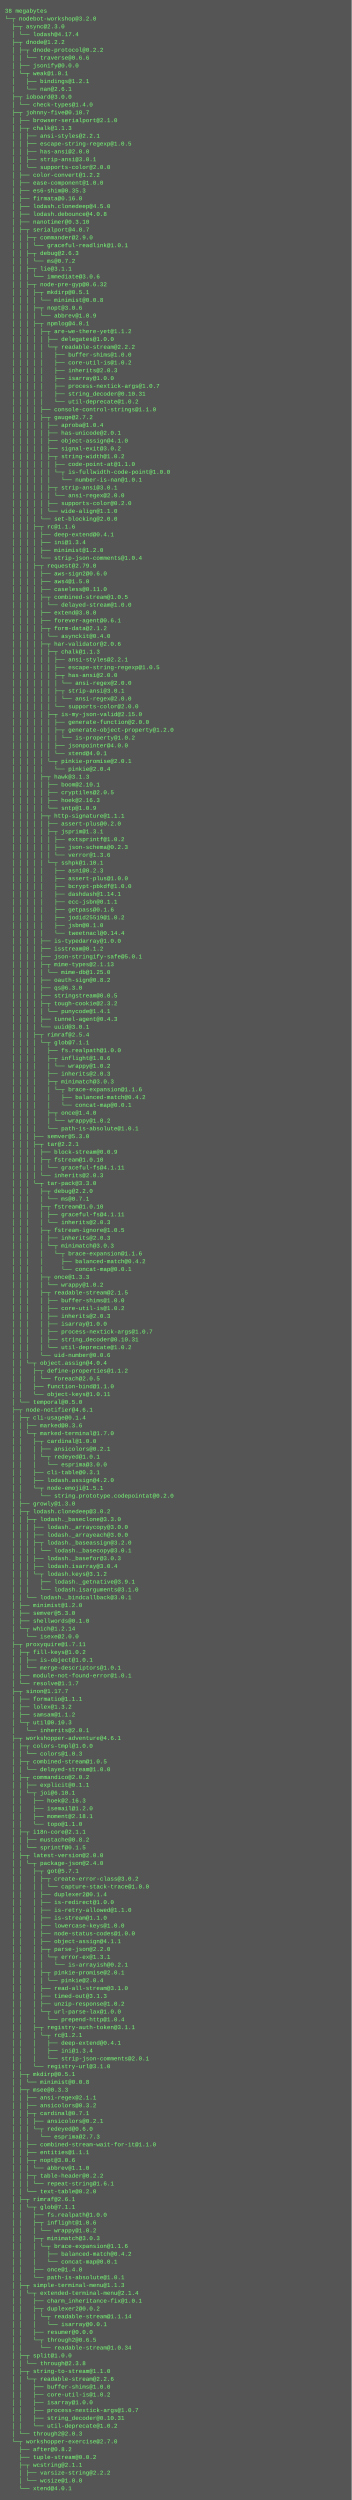
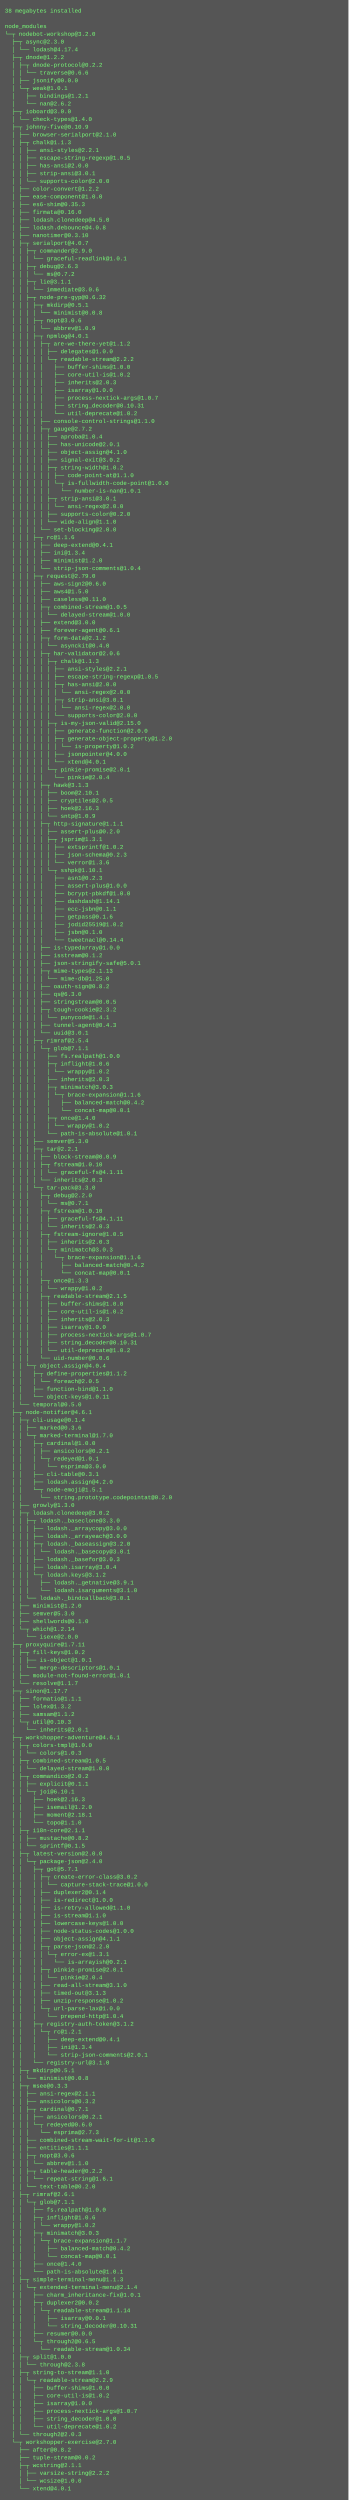
- <svg xmlns="http://www.w3.org/2000/svg" height="5118" width="720">
-   <rect height="5118" fill="#555" width="720" />
+ <svg xmlns="http://www.w3.org/2000/svg" height="5166" width="720">
+   <rect height="5166" fill="#555" width="720" />
  <text fill="#7f7" font-family="Courier New" font-size="12" xml:space="preserve">
-     <tspan x="10" y="26">38 megabytes</tspan>
-     <tspan x="10" y="42">└─┬ nodebot-workshop@3.2.0 </tspan>
-     <tspan x="10" y="58">  ├─┬ async@2.3.0 </tspan>
-     <tspan x="10" y="74">  │ └── lodash@4.17.4 </tspan>
-     <tspan x="10" y="90">  ├─┬ dnode@1.2.2 </tspan>
-     <tspan x="10" y="106">  │ ├─┬ dnode-protocol@0.2.2 </tspan>
-     <tspan x="10" y="122">  │ │ └── traverse@0.6.6 </tspan>
-     <tspan x="10" y="138">  │ ├── jsonify@0.0.0 </tspan>
-     <tspan x="10" y="154">  │ └─┬ weak@1.0.1 </tspan>
-     <tspan x="10" y="170">  │   ├── bindings@1.2.1 </tspan>
-     <tspan x="10" y="186">  │   └── nan@2.6.1 </tspan>
-     <tspan x="10" y="202">  ├─┬ ioboard@3.0.0 </tspan>
-     <tspan x="10" y="218">  │ └── check-types@1.4.0 </tspan>
-     <tspan x="10" y="234">  ├─┬ johnny-five@0.10.7 </tspan>
-     <tspan x="10" y="250">  │ ├── browser-serialport@2.1.0 </tspan>
-     <tspan x="10" y="266">  │ ├─┬ chalk@1.1.3 </tspan>
-     <tspan x="10" y="282">  │ │ ├── ansi-styles@2.2.1 </tspan>
-     <tspan x="10" y="298">  │ │ ├── escape-string-regexp@1.0.5 </tspan>
-     <tspan x="10" y="314">  │ │ ├── has-ansi@2.0.0 </tspan>
-     <tspan x="10" y="330">  │ │ ├── strip-ansi@3.0.1 </tspan>
-     <tspan x="10" y="346">  │ │ └── supports-color@2.0.0 </tspan>
-     <tspan x="10" y="362">  │ ├── color-convert@1.2.2 </tspan>
-     <tspan x="10" y="378">  │ ├── ease-component@1.0.0 </tspan>
-     <tspan x="10" y="394">  │ ├── es6-shim@0.35.3 </tspan>
-     <tspan x="10" y="410">  │ ├── firmata@0.16.0 </tspan>
-     <tspan x="10" y="426">  │ ├── lodash.clonedeep@4.5.0 </tspan>
-     <tspan x="10" y="442">  │ ├── lodash.debounce@4.0.8 </tspan>
-     <tspan x="10" y="458">  │ ├── nanotimer@0.3.10 </tspan>
-     <tspan x="10" y="474">  │ ├─┬ serialport@4.0.7 </tspan>
-     <tspan x="10" y="490">  │ │ ├─┬ commander@2.9.0 </tspan>
-     <tspan x="10" y="506">  │ │ │ └── graceful-readlink@1.0.1 </tspan>
-     <tspan x="10" y="522">  │ │ ├─┬ debug@2.6.3 </tspan>
-     <tspan x="10" y="538">  │ │ │ └── ms@0.7.2 </tspan>
-     <tspan x="10" y="554">  │ │ ├─┬ lie@3.1.1 </tspan>
-     <tspan x="10" y="570">  │ │ │ └── immediate@3.0.6 </tspan>
-     <tspan x="10" y="586">  │ │ ├─┬ node-pre-gyp@0.6.32 </tspan>
-     <tspan x="10" y="602">  │ │ │ ├─┬ mkdirp@0.5.1 </tspan>
-     <tspan x="10" y="618">  │ │ │ │ └── minimist@0.0.8 </tspan>
-     <tspan x="10" y="634">  │ │ │ ├─┬ nopt@3.0.6 </tspan>
-     <tspan x="10" y="650">  │ │ │ │ └── abbrev@1.0.9 </tspan>
-     <tspan x="10" y="666">  │ │ │ ├─┬ npmlog@4.0.1 </tspan>
-     <tspan x="10" y="682">  │ │ │ │ ├─┬ are-we-there-yet@1.1.2 </tspan>
-     <tspan x="10" y="698">  │ │ │ │ │ ├── delegates@1.0.0 </tspan>
-     <tspan x="10" y="714">  │ │ │ │ │ └─┬ readable-stream@2.2.2 </tspan>
-     <tspan x="10" y="730">  │ │ │ │ │   ├── buffer-shims@1.0.0 </tspan>
-     <tspan x="10" y="746">  │ │ │ │ │   ├── core-util-is@1.0.2 </tspan>
-     <tspan x="10" y="762">  │ │ │ │ │   ├── inherits@2.0.3 </tspan>
-     <tspan x="10" y="778">  │ │ │ │ │   ├── isarray@1.0.0 </tspan>
-     <tspan x="10" y="794">  │ │ │ │ │   ├── process-nextick-args@1.0.7 </tspan>
-     <tspan x="10" y="810">  │ │ │ │ │   ├── string_decoder@0.10.31 </tspan>
-     <tspan x="10" y="826">  │ │ │ │ │   └── util-deprecate@1.0.2 </tspan>
-     <tspan x="10" y="842">  │ │ │ │ ├── console-control-strings@1.1.0 </tspan>
-     <tspan x="10" y="858">  │ │ │ │ ├─┬ gauge@2.7.2 </tspan>
-     <tspan x="10" y="874">  │ │ │ │ │ ├── aproba@1.0.4 </tspan>
-     <tspan x="10" y="890">  │ │ │ │ │ ├── has-unicode@2.0.1 </tspan>
-     <tspan x="10" y="906">  │ │ │ │ │ ├── object-assign@4.1.0 </tspan>
-     <tspan x="10" y="922">  │ │ │ │ │ ├── signal-exit@3.0.2 </tspan>
-     <tspan x="10" y="938">  │ │ │ │ │ ├─┬ string-width@1.0.2 </tspan>
-     <tspan x="10" y="954">  │ │ │ │ │ │ ├── code-point-at@1.1.0 </tspan>
-     <tspan x="10" y="970">  │ │ │ │ │ │ └─┬ is-fullwidth-code-point@1.0.0 </tspan>
-     <tspan x="10" y="986">  │ │ │ │ │ │   └── number-is-nan@1.0.1 </tspan>
-     <tspan x="10" y="1002">  │ │ │ │ │ ├─┬ strip-ansi@3.0.1 </tspan>
-     <tspan x="10" y="1018">  │ │ │ │ │ │ └── ansi-regex@2.0.0 </tspan>
-     <tspan x="10" y="1034">  │ │ │ │ │ ├── supports-color@0.2.0 </tspan>
-     <tspan x="10" y="1050">  │ │ │ │ │ └── wide-align@1.1.0 </tspan>
-     <tspan x="10" y="1066">  │ │ │ │ └── set-blocking@2.0.0 </tspan>
-     <tspan x="10" y="1082">  │ │ │ ├─┬ rc@1.1.6 </tspan>
-     <tspan x="10" y="1098">  │ │ │ │ ├── deep-extend@0.4.1 </tspan>
-     <tspan x="10" y="1114">  │ │ │ │ ├── ini@1.3.4 </tspan>
-     <tspan x="10" y="1130">  │ │ │ │ ├── minimist@1.2.0 </tspan>
-     <tspan x="10" y="1146">  │ │ │ │ └── strip-json-comments@1.0.4 </tspan>
-     <tspan x="10" y="1162">  │ │ │ ├─┬ request@2.79.0 </tspan>
-     <tspan x="10" y="1178">  │ │ │ │ ├── aws-sign2@0.6.0 </tspan>
-     <tspan x="10" y="1194">  │ │ │ │ ├── aws4@1.5.0 </tspan>
-     <tspan x="10" y="1210">  │ │ │ │ ├── caseless@0.11.0 </tspan>
-     <tspan x="10" y="1226">  │ │ │ │ ├─┬ combined-stream@1.0.5 </tspan>
-     <tspan x="10" y="1242">  │ │ │ │ │ └── delayed-stream@1.0.0 </tspan>
-     <tspan x="10" y="1258">  │ │ │ │ ├── extend@3.0.0 </tspan>
-     <tspan x="10" y="1274">  │ │ │ │ ├── forever-agent@0.6.1 </tspan>
-     <tspan x="10" y="1290">  │ │ │ │ ├─┬ form-data@2.1.2 </tspan>
-     <tspan x="10" y="1306">  │ │ │ │ │ └── asynckit@0.4.0 </tspan>
-     <tspan x="10" y="1322">  │ │ │ │ ├─┬ har-validator@2.0.6 </tspan>
-     <tspan x="10" y="1338">  │ │ │ │ │ ├─┬ chalk@1.1.3 </tspan>
-     <tspan x="10" y="1354">  │ │ │ │ │ │ ├── ansi-styles@2.2.1 </tspan>
-     <tspan x="10" y="1370">  │ │ │ │ │ │ ├── escape-string-regexp@1.0.5 </tspan>
-     <tspan x="10" y="1386">  │ │ │ │ │ │ ├─┬ has-ansi@2.0.0 </tspan>
-     <tspan x="10" y="1402">  │ │ │ │ │ │ │ └── ansi-regex@2.0.0 </tspan>
-     <tspan x="10" y="1418">  │ │ │ │ │ │ ├─┬ strip-ansi@3.0.1 </tspan>
+     <tspan x="10" y="26">38 megabytes installed</tspan>
+     <tspan x="10" y="42" />
+     <tspan x="10" y="58">node_modules</tspan>
+     <tspan x="10" y="74">└─┬ nodebot-workshop@3.2.0 </tspan>
+     <tspan x="10" y="90">  ├─┬ async@2.3.0 </tspan>
+     <tspan x="10" y="106">  │ └── lodash@4.17.4 </tspan>
+     <tspan x="10" y="122">  ├─┬ dnode@1.2.2 </tspan>
+     <tspan x="10" y="138">  │ ├─┬ dnode-protocol@0.2.2 </tspan>
+     <tspan x="10" y="154">  │ │ └── traverse@0.6.6 </tspan>
+     <tspan x="10" y="170">  │ ├── jsonify@0.0.0 </tspan>
+     <tspan x="10" y="186">  │ └─┬ weak@1.0.1 </tspan>
+     <tspan x="10" y="202">  │   ├── bindings@1.2.1 </tspan>
+     <tspan x="10" y="218">  │   └── nan@2.6.2 </tspan>
+     <tspan x="10" y="234">  ├─┬ ioboard@3.0.0 </tspan>
+     <tspan x="10" y="250">  │ └── check-types@1.4.0 </tspan>
+     <tspan x="10" y="266">  ├─┬ johnny-five@0.10.9 </tspan>
+     <tspan x="10" y="282">  │ ├── browser-serialport@2.1.0 </tspan>
+     <tspan x="10" y="298">  │ ├─┬ chalk@1.1.3 </tspan>
+     <tspan x="10" y="314">  │ │ ├── ansi-styles@2.2.1 </tspan>
+     <tspan x="10" y="330">  │ │ ├── escape-string-regexp@1.0.5 </tspan>
+     <tspan x="10" y="346">  │ │ ├── has-ansi@2.0.0 </tspan>
+     <tspan x="10" y="362">  │ │ ├── strip-ansi@3.0.1 </tspan>
+     <tspan x="10" y="378">  │ │ └── supports-color@2.0.0 </tspan>
+     <tspan x="10" y="394">  │ ├── color-convert@1.2.2 </tspan>
+     <tspan x="10" y="410">  │ ├── ease-component@1.0.0 </tspan>
+     <tspan x="10" y="426">  │ ├── es6-shim@0.35.3 </tspan>
+     <tspan x="10" y="442">  │ ├── firmata@0.16.0 </tspan>
+     <tspan x="10" y="458">  │ ├── lodash.clonedeep@4.5.0 </tspan>
+     <tspan x="10" y="474">  │ ├── lodash.debounce@4.0.8 </tspan>
+     <tspan x="10" y="490">  │ ├── nanotimer@0.3.10 </tspan>
+     <tspan x="10" y="506">  │ ├─┬ serialport@4.0.7 </tspan>
+     <tspan x="10" y="522">  │ │ ├─┬ commander@2.9.0 </tspan>
+     <tspan x="10" y="538">  │ │ │ └── graceful-readlink@1.0.1 </tspan>
+     <tspan x="10" y="554">  │ │ ├─┬ debug@2.6.3 </tspan>
+     <tspan x="10" y="570">  │ │ │ └── ms@0.7.2 </tspan>
+     <tspan x="10" y="586">  │ │ ├─┬ lie@3.1.1 </tspan>
+     <tspan x="10" y="602">  │ │ │ └── immediate@3.0.6 </tspan>
+     <tspan x="10" y="618">  │ │ ├─┬ node-pre-gyp@0.6.32 </tspan>
+     <tspan x="10" y="634">  │ │ │ ├─┬ mkdirp@0.5.1 </tspan>
+     <tspan x="10" y="650">  │ │ │ │ └── minimist@0.0.8 </tspan>
+     <tspan x="10" y="666">  │ │ │ ├─┬ nopt@3.0.6 </tspan>
+     <tspan x="10" y="682">  │ │ │ │ └── abbrev@1.0.9 </tspan>
+     <tspan x="10" y="698">  │ │ │ ├─┬ npmlog@4.0.1 </tspan>
+     <tspan x="10" y="714">  │ │ │ │ ├─┬ are-we-there-yet@1.1.2 </tspan>
+     <tspan x="10" y="730">  │ │ │ │ │ ├── delegates@1.0.0 </tspan>
+     <tspan x="10" y="746">  │ │ │ │ │ └─┬ readable-stream@2.2.2 </tspan>
+     <tspan x="10" y="762">  │ │ │ │ │   ├── buffer-shims@1.0.0 </tspan>
+     <tspan x="10" y="778">  │ │ │ │ │   ├── core-util-is@1.0.2 </tspan>
+     <tspan x="10" y="794">  │ │ │ │ │   ├── inherits@2.0.3 </tspan>
+     <tspan x="10" y="810">  │ │ │ │ │   ├── isarray@1.0.0 </tspan>
+     <tspan x="10" y="826">  │ │ │ │ │   ├── process-nextick-args@1.0.7 </tspan>
+     <tspan x="10" y="842">  │ │ │ │ │   ├── string_decoder@0.10.31 </tspan>
+     <tspan x="10" y="858">  │ │ │ │ │   └── util-deprecate@1.0.2 </tspan>
+     <tspan x="10" y="874">  │ │ │ │ ├── console-control-strings@1.1.0 </tspan>
+     <tspan x="10" y="890">  │ │ │ │ ├─┬ gauge@2.7.2 </tspan>
+     <tspan x="10" y="906">  │ │ │ │ │ ├── aproba@1.0.4 </tspan>
+     <tspan x="10" y="922">  │ │ │ │ │ ├── has-unicode@2.0.1 </tspan>
+     <tspan x="10" y="938">  │ │ │ │ │ ├── object-assign@4.1.0 </tspan>
+     <tspan x="10" y="954">  │ │ │ │ │ ├── signal-exit@3.0.2 </tspan>
+     <tspan x="10" y="970">  │ │ │ │ │ ├─┬ string-width@1.0.2 </tspan>
+     <tspan x="10" y="986">  │ │ │ │ │ │ ├── code-point-at@1.1.0 </tspan>
+     <tspan x="10" y="1002">  │ │ │ │ │ │ └─┬ is-fullwidth-code-point@1.0.0 </tspan>
+     <tspan x="10" y="1018">  │ │ │ │ │ │   └── number-is-nan@1.0.1 </tspan>
+     <tspan x="10" y="1034">  │ │ │ │ │ ├─┬ strip-ansi@3.0.1 </tspan>
+     <tspan x="10" y="1050">  │ │ │ │ │ │ └── ansi-regex@2.0.0 </tspan>
+     <tspan x="10" y="1066">  │ │ │ │ │ ├── supports-color@0.2.0 </tspan>
+     <tspan x="10" y="1082">  │ │ │ │ │ └── wide-align@1.1.0 </tspan>
+     <tspan x="10" y="1098">  │ │ │ │ └── set-blocking@2.0.0 </tspan>
+     <tspan x="10" y="1114">  │ │ │ ├─┬ rc@1.1.6 </tspan>
+     <tspan x="10" y="1130">  │ │ │ │ ├── deep-extend@0.4.1 </tspan>
+     <tspan x="10" y="1146">  │ │ │ │ ├── ini@1.3.4 </tspan>
+     <tspan x="10" y="1162">  │ │ │ │ ├── minimist@1.2.0 </tspan>
+     <tspan x="10" y="1178">  │ │ │ │ └── strip-json-comments@1.0.4 </tspan>
+     <tspan x="10" y="1194">  │ │ │ ├─┬ request@2.79.0 </tspan>
+     <tspan x="10" y="1210">  │ │ │ │ ├── aws-sign2@0.6.0 </tspan>
+     <tspan x="10" y="1226">  │ │ │ │ ├── aws4@1.5.0 </tspan>
+     <tspan x="10" y="1242">  │ │ │ │ ├── caseless@0.11.0 </tspan>
+     <tspan x="10" y="1258">  │ │ │ │ ├─┬ combined-stream@1.0.5 </tspan>
+     <tspan x="10" y="1274">  │ │ │ │ │ └── delayed-stream@1.0.0 </tspan>
+     <tspan x="10" y="1290">  │ │ │ │ ├── extend@3.0.0 </tspan>
+     <tspan x="10" y="1306">  │ │ │ │ ├── forever-agent@0.6.1 </tspan>
+     <tspan x="10" y="1322">  │ │ │ │ ├─┬ form-data@2.1.2 </tspan>
+     <tspan x="10" y="1338">  │ │ │ │ │ └── asynckit@0.4.0 </tspan>
+     <tspan x="10" y="1354">  │ │ │ │ ├─┬ har-validator@2.0.6 </tspan>
+     <tspan x="10" y="1370">  │ │ │ │ │ ├─┬ chalk@1.1.3 </tspan>
+     <tspan x="10" y="1386">  │ │ │ │ │ │ ├── ansi-styles@2.2.1 </tspan>
+     <tspan x="10" y="1402">  │ │ │ │ │ │ ├── escape-string-regexp@1.0.5 </tspan>
+     <tspan x="10" y="1418">  │ │ │ │ │ │ ├─┬ has-ansi@2.0.0 </tspan>
    <tspan x="10" y="1434">  │ │ │ │ │ │ │ └── ansi-regex@2.0.0 </tspan>
-     <tspan x="10" y="1450">  │ │ │ │ │ │ └── supports-color@2.0.0 </tspan>
-     <tspan x="10" y="1466">  │ │ │ │ │ ├─┬ is-my-json-valid@2.15.0 </tspan>
-     <tspan x="10" y="1482">  │ │ │ │ │ │ ├── generate-function@2.0.0 </tspan>
-     <tspan x="10" y="1498">  │ │ │ │ │ │ ├─┬ generate-object-property@1.2.0 </tspan>
-     <tspan x="10" y="1514">  │ │ │ │ │ │ │ └── is-property@1.0.2 </tspan>
-     <tspan x="10" y="1530">  │ │ │ │ │ │ ├── jsonpointer@4.0.0 </tspan>
-     <tspan x="10" y="1546">  │ │ │ │ │ │ └── xtend@4.0.1 </tspan>
-     <tspan x="10" y="1562">  │ │ │ │ │ └─┬ pinkie-promise@2.0.1 </tspan>
-     <tspan x="10" y="1578">  │ │ │ │ │   └── pinkie@2.0.4 </tspan>
-     <tspan x="10" y="1594">  │ │ │ │ ├─┬ hawk@3.1.3 </tspan>
-     <tspan x="10" y="1610">  │ │ │ │ │ ├── boom@2.10.1 </tspan>
-     <tspan x="10" y="1626">  │ │ │ │ │ ├── cryptiles@2.0.5 </tspan>
-     <tspan x="10" y="1642">  │ │ │ │ │ ├── hoek@2.16.3 </tspan>
-     <tspan x="10" y="1658">  │ │ │ │ │ └── sntp@1.0.9 </tspan>
-     <tspan x="10" y="1674">  │ │ │ │ ├─┬ http-signature@1.1.1 </tspan>
-     <tspan x="10" y="1690">  │ │ │ │ │ ├── assert-plus@0.2.0 </tspan>
-     <tspan x="10" y="1706">  │ │ │ │ │ ├─┬ jsprim@1.3.1 </tspan>
-     <tspan x="10" y="1722">  │ │ │ │ │ │ ├── extsprintf@1.0.2 </tspan>
-     <tspan x="10" y="1738">  │ │ │ │ │ │ ├── json-schema@0.2.3 </tspan>
-     <tspan x="10" y="1754">  │ │ │ │ │ │ └── verror@1.3.6 </tspan>
-     <tspan x="10" y="1770">  │ │ │ │ │ └─┬ sshpk@1.10.1 </tspan>
-     <tspan x="10" y="1786">  │ │ │ │ │   ├── asn1@0.2.3 </tspan>
-     <tspan x="10" y="1802">  │ │ │ │ │   ├── assert-plus@1.0.0 </tspan>
-     <tspan x="10" y="1818">  │ │ │ │ │   ├── bcrypt-pbkdf@1.0.0 </tspan>
-     <tspan x="10" y="1834">  │ │ │ │ │   ├── dashdash@1.14.1 </tspan>
-     <tspan x="10" y="1850">  │ │ │ │ │   ├── ecc-jsbn@0.1.1 </tspan>
-     <tspan x="10" y="1866">  │ │ │ │ │   ├── getpass@0.1.6 </tspan>
-     <tspan x="10" y="1882">  │ │ │ │ │   ├── jodid25519@1.0.2 </tspan>
-     <tspan x="10" y="1898">  │ │ │ │ │   ├── jsbn@0.1.0 </tspan>
-     <tspan x="10" y="1914">  │ │ │ │ │   └── tweetnacl@0.14.4 </tspan>
-     <tspan x="10" y="1930">  │ │ │ │ ├── is-typedarray@1.0.0 </tspan>
-     <tspan x="10" y="1946">  │ │ │ │ ├── isstream@0.1.2 </tspan>
-     <tspan x="10" y="1962">  │ │ │ │ ├── json-stringify-safe@5.0.1 </tspan>
-     <tspan x="10" y="1978">  │ │ │ │ ├─┬ mime-types@2.1.13 </tspan>
-     <tspan x="10" y="1994">  │ │ │ │ │ └── mime-db@1.25.0 </tspan>
-     <tspan x="10" y="2010">  │ │ │ │ ├── oauth-sign@0.8.2 </tspan>
-     <tspan x="10" y="2026">  │ │ │ │ ├── qs@6.3.0 </tspan>
-     <tspan x="10" y="2042">  │ │ │ │ ├── stringstream@0.0.5 </tspan>
-     <tspan x="10" y="2058">  │ │ │ │ ├─┬ tough-cookie@2.3.2 </tspan>
-     <tspan x="10" y="2074">  │ │ │ │ │ └── punycode@1.4.1 </tspan>
-     <tspan x="10" y="2090">  │ │ │ │ ├── tunnel-agent@0.4.3 </tspan>
-     <tspan x="10" y="2106">  │ │ │ │ └── uuid@3.0.1 </tspan>
-     <tspan x="10" y="2122">  │ │ │ ├─┬ rimraf@2.5.4 </tspan>
-     <tspan x="10" y="2138">  │ │ │ │ └─┬ glob@7.1.1 </tspan>
-     <tspan x="10" y="2154">  │ │ │ │   ├── fs.realpath@1.0.0 </tspan>
-     <tspan x="10" y="2170">  │ │ │ │   ├─┬ inflight@1.0.6 </tspan>
-     <tspan x="10" y="2186">  │ │ │ │   │ └── wrappy@1.0.2 </tspan>
-     <tspan x="10" y="2202">  │ │ │ │   ├── inherits@2.0.3 </tspan>
-     <tspan x="10" y="2218">  │ │ │ │   ├─┬ minimatch@3.0.3 </tspan>
-     <tspan x="10" y="2234">  │ │ │ │   │ └─┬ brace-expansion@1.1.6 </tspan>
-     <tspan x="10" y="2250">  │ │ │ │   │   ├── balanced-match@0.4.2 </tspan>
-     <tspan x="10" y="2266">  │ │ │ │   │   └── concat-map@0.0.1 </tspan>
-     <tspan x="10" y="2282">  │ │ │ │   ├─┬ once@1.4.0 </tspan>
-     <tspan x="10" y="2298">  │ │ │ │   │ └── wrappy@1.0.2 </tspan>
-     <tspan x="10" y="2314">  │ │ │ │   └── path-is-absolute@1.0.1 </tspan>
-     <tspan x="10" y="2330">  │ │ │ ├── semver@5.3.0 </tspan>
-     <tspan x="10" y="2346">  │ │ │ ├─┬ tar@2.2.1 </tspan>
-     <tspan x="10" y="2362">  │ │ │ │ ├── block-stream@0.0.9 </tspan>
-     <tspan x="10" y="2378">  │ │ │ │ ├─┬ fstream@1.0.10 </tspan>
-     <tspan x="10" y="2394">  │ │ │ │ │ └── graceful-fs@4.1.11 </tspan>
-     <tspan x="10" y="2410">  │ │ │ │ └── inherits@2.0.3 </tspan>
-     <tspan x="10" y="2426">  │ │ │ └─┬ tar-pack@3.3.0 </tspan>
-     <tspan x="10" y="2442">  │ │ │   ├─┬ debug@2.2.0 </tspan>
-     <tspan x="10" y="2458">  │ │ │   │ └── ms@0.7.1 </tspan>
-     <tspan x="10" y="2474">  │ │ │   ├─┬ fstream@1.0.10 </tspan>
-     <tspan x="10" y="2490">  │ │ │   │ ├── graceful-fs@4.1.11 </tspan>
-     <tspan x="10" y="2506">  │ │ │   │ └── inherits@2.0.3 </tspan>
-     <tspan x="10" y="2522">  │ │ │   ├─┬ fstream-ignore@1.0.5 </tspan>
-     <tspan x="10" y="2538">  │ │ │   │ ├── inherits@2.0.3 </tspan>
-     <tspan x="10" y="2554">  │ │ │   │ └─┬ minimatch@3.0.3 </tspan>
-     <tspan x="10" y="2570">  │ │ │   │   └─┬ brace-expansion@1.1.6 </tspan>
-     <tspan x="10" y="2586">  │ │ │   │     ├── balanced-match@0.4.2 </tspan>
-     <tspan x="10" y="2602">  │ │ │   │     └── concat-map@0.0.1 </tspan>
-     <tspan x="10" y="2618">  │ │ │   ├─┬ once@1.3.3 </tspan>
-     <tspan x="10" y="2634">  │ │ │   │ └── wrappy@1.0.2 </tspan>
-     <tspan x="10" y="2650">  │ │ │   ├─┬ readable-stream@2.1.5 </tspan>
-     <tspan x="10" y="2666">  │ │ │   │ ├── buffer-shims@1.0.0 </tspan>
-     <tspan x="10" y="2682">  │ │ │   │ ├── core-util-is@1.0.2 </tspan>
-     <tspan x="10" y="2698">  │ │ │   │ ├── inherits@2.0.3 </tspan>
-     <tspan x="10" y="2714">  │ │ │   │ ├── isarray@1.0.0 </tspan>
-     <tspan x="10" y="2730">  │ │ │   │ ├── process-nextick-args@1.0.7 </tspan>
-     <tspan x="10" y="2746">  │ │ │   │ ├── string_decoder@0.10.31 </tspan>
-     <tspan x="10" y="2762">  │ │ │   │ └── util-deprecate@1.0.2 </tspan>
-     <tspan x="10" y="2778">  │ │ │   └── uid-number@0.0.6 </tspan>
-     <tspan x="10" y="2794">  │ │ └─┬ object.assign@4.0.4 </tspan>
-     <tspan x="10" y="2810">  │ │   ├─┬ define-properties@1.1.2 </tspan>
-     <tspan x="10" y="2826">  │ │   │ └── foreach@2.0.5 </tspan>
-     <tspan x="10" y="2842">  │ │   ├── function-bind@1.1.0 </tspan>
-     <tspan x="10" y="2858">  │ │   └── object-keys@1.0.11 </tspan>
-     <tspan x="10" y="2874">  │ └── temporal@0.5.0 </tspan>
-     <tspan x="10" y="2890">  ├─┬ node-notifier@4.6.1 </tspan>
-     <tspan x="10" y="2906">  │ ├─┬ cli-usage@0.1.4 </tspan>
-     <tspan x="10" y="2922">  │ │ ├── marked@0.3.6 </tspan>
-     <tspan x="10" y="2938">  │ │ └─┬ marked-terminal@1.7.0 </tspan>
-     <tspan x="10" y="2954">  │ │   ├─┬ cardinal@1.0.0 </tspan>
-     <tspan x="10" y="2970">  │ │   │ ├── ansicolors@0.2.1 </tspan>
-     <tspan x="10" y="2986">  │ │   │ └─┬ redeyed@1.0.1 </tspan>
-     <tspan x="10" y="3002">  │ │   │   └── esprima@3.0.0 </tspan>
-     <tspan x="10" y="3018">  │ │   ├── cli-table@0.3.1 </tspan>
-     <tspan x="10" y="3034">  │ │   ├── lodash.assign@4.2.0 </tspan>
-     <tspan x="10" y="3050">  │ │   └─┬ node-emoji@1.5.1 </tspan>
-     <tspan x="10" y="3066">  │ │     └── string.prototype.codepointat@0.2.0 </tspan>
-     <tspan x="10" y="3082">  │ ├── growly@1.3.0 </tspan>
-     <tspan x="10" y="3098">  │ ├─┬ lodash.clonedeep@3.0.2 </tspan>
-     <tspan x="10" y="3114">  │ │ ├─┬ lodash._baseclone@3.3.0 </tspan>
-     <tspan x="10" y="3130">  │ │ │ ├── lodash._arraycopy@3.0.0 </tspan>
-     <tspan x="10" y="3146">  │ │ │ ├── lodash._arrayeach@3.0.0 </tspan>
-     <tspan x="10" y="3162">  │ │ │ ├─┬ lodash._baseassign@3.2.0 </tspan>
-     <tspan x="10" y="3178">  │ │ │ │ └── lodash._basecopy@3.0.1 </tspan>
-     <tspan x="10" y="3194">  │ │ │ ├── lodash._basefor@3.0.3 </tspan>
-     <tspan x="10" y="3210">  │ │ │ ├── lodash.isarray@3.0.4 </tspan>
-     <tspan x="10" y="3226">  │ │ │ └─┬ lodash.keys@3.1.2 </tspan>
-     <tspan x="10" y="3242">  │ │ │   ├── lodash._getnative@3.9.1 </tspan>
-     <tspan x="10" y="3258">  │ │ │   └── lodash.isarguments@3.1.0 </tspan>
-     <tspan x="10" y="3274">  │ │ └── lodash._bindcallback@3.0.1 </tspan>
-     <tspan x="10" y="3290">  │ ├── minimist@1.2.0 </tspan>
-     <tspan x="10" y="3306">  │ ├── semver@5.3.0 </tspan>
-     <tspan x="10" y="3322">  │ ├── shellwords@0.1.0 </tspan>
-     <tspan x="10" y="3338">  │ └─┬ which@1.2.14 </tspan>
-     <tspan x="10" y="3354">  │   └── isexe@2.0.0 </tspan>
-     <tspan x="10" y="3370">  ├─┬ proxyquire@1.7.11 </tspan>
-     <tspan x="10" y="3386">  │ ├─┬ fill-keys@1.0.2 </tspan>
-     <tspan x="10" y="3402">  │ │ ├── is-object@1.0.1 </tspan>
-     <tspan x="10" y="3418">  │ │ └── merge-descriptors@1.0.1 </tspan>
-     <tspan x="10" y="3434">  │ ├── module-not-found-error@1.0.1 </tspan>
-     <tspan x="10" y="3450">  │ └── resolve@1.1.7 </tspan>
-     <tspan x="10" y="3466">  ├─┬ sinon@1.17.7 </tspan>
-     <tspan x="10" y="3482">  │ ├── formatio@1.1.1 </tspan>
-     <tspan x="10" y="3498">  │ ├── lolex@1.3.2 </tspan>
-     <tspan x="10" y="3514">  │ ├── samsam@1.1.2 </tspan>
-     <tspan x="10" y="3530">  │ └─┬ util@0.10.3 </tspan>
-     <tspan x="10" y="3546">  │   └── inherits@2.0.1 </tspan>
-     <tspan x="10" y="3562">  ├─┬ workshopper-adventure@4.6.1 </tspan>
-     <tspan x="10" y="3578">  │ ├─┬ colors-tmpl@1.0.0 </tspan>
-     <tspan x="10" y="3594">  │ │ └── colors@1.0.3 </tspan>
-     <tspan x="10" y="3610">  │ ├─┬ combined-stream@1.0.5 </tspan>
-     <tspan x="10" y="3626">  │ │ └── delayed-stream@1.0.0 </tspan>
-     <tspan x="10" y="3642">  │ ├─┬ commandico@2.0.2 </tspan>
-     <tspan x="10" y="3658">  │ │ ├── explicit@0.1.1 </tspan>
-     <tspan x="10" y="3674">  │ │ └─┬ joi@6.10.1 </tspan>
-     <tspan x="10" y="3690">  │ │   ├── hoek@2.16.3 </tspan>
-     <tspan x="10" y="3706">  │ │   ├── isemail@1.2.0 </tspan>
-     <tspan x="10" y="3722">  │ │   ├── moment@2.18.1 </tspan>
-     <tspan x="10" y="3738">  │ │   └── topo@1.1.0 </tspan>
-     <tspan x="10" y="3754">  │ ├─┬ i18n-core@2.1.1 </tspan>
-     <tspan x="10" y="3770">  │ │ ├── mustache@0.8.2 </tspan>
-     <tspan x="10" y="3786">  │ │ └── sprintf@0.1.5 </tspan>
-     <tspan x="10" y="3802">  │ ├─┬ latest-version@2.0.0 </tspan>
-     <tspan x="10" y="3818">  │ │ └─┬ package-json@2.4.0 </tspan>
-     <tspan x="10" y="3834">  │ │   ├─┬ got@5.7.1 </tspan>
-     <tspan x="10" y="3850">  │ │   │ ├─┬ create-error-class@3.0.2 </tspan>
-     <tspan x="10" y="3866">  │ │   │ │ └── capture-stack-trace@1.0.0 </tspan>
-     <tspan x="10" y="3882">  │ │   │ ├── duplexer2@0.1.4 </tspan>
-     <tspan x="10" y="3898">  │ │   │ ├── is-redirect@1.0.0 </tspan>
-     <tspan x="10" y="3914">  │ │   │ ├── is-retry-allowed@1.1.0 </tspan>
-     <tspan x="10" y="3930">  │ │   │ ├── is-stream@1.1.0 </tspan>
-     <tspan x="10" y="3946">  │ │   │ ├── lowercase-keys@1.0.0 </tspan>
-     <tspan x="10" y="3962">  │ │   │ ├── node-status-codes@1.0.0 </tspan>
-     <tspan x="10" y="3978">  │ │   │ ├── object-assign@4.1.1 </tspan>
-     <tspan x="10" y="3994">  │ │   │ ├─┬ parse-json@2.2.0 </tspan>
-     <tspan x="10" y="4010">  │ │   │ │ └─┬ error-ex@1.3.1 </tspan>
-     <tspan x="10" y="4026">  │ │   │ │   └── is-arrayish@0.2.1 </tspan>
-     <tspan x="10" y="4042">  │ │   │ ├─┬ pinkie-promise@2.0.1 </tspan>
-     <tspan x="10" y="4058">  │ │   │ │ └── pinkie@2.0.4 </tspan>
-     <tspan x="10" y="4074">  │ │   │ ├── read-all-stream@3.1.0 </tspan>
-     <tspan x="10" y="4090">  │ │   │ ├── timed-out@3.1.3 </tspan>
-     <tspan x="10" y="4106">  │ │   │ ├── unzip-response@1.0.2 </tspan>
-     <tspan x="10" y="4122">  │ │   │ └─┬ url-parse-lax@1.0.0 </tspan>
-     <tspan x="10" y="4138">  │ │   │   └── prepend-http@1.0.4 </tspan>
-     <tspan x="10" y="4154">  │ │   ├─┬ registry-auth-token@3.1.1 </tspan>
-     <tspan x="10" y="4170">  │ │   │ └─┬ rc@1.2.1 </tspan>
-     <tspan x="10" y="4186">  │ │   │   ├── deep-extend@0.4.1 </tspan>
-     <tspan x="10" y="4202">  │ │   │   ├── ini@1.3.4 </tspan>
-     <tspan x="10" y="4218">  │ │   │   └── strip-json-comments@2.0.1 </tspan>
-     <tspan x="10" y="4234">  │ │   └── registry-url@3.1.0 </tspan>
-     <tspan x="10" y="4250">  │ ├─┬ mkdirp@0.5.1 </tspan>
-     <tspan x="10" y="4266">  │ │ └── minimist@0.0.8 </tspan>
-     <tspan x="10" y="4282">  │ ├─┬ msee@0.3.3 </tspan>
-     <tspan x="10" y="4298">  │ │ ├── ansi-regex@2.1.1 </tspan>
-     <tspan x="10" y="4314">  │ │ ├── ansicolors@0.3.2 </tspan>
-     <tspan x="10" y="4330">  │ │ ├─┬ cardinal@0.7.1 </tspan>
-     <tspan x="10" y="4346">  │ │ │ ├── ansicolors@0.2.1 </tspan>
-     <tspan x="10" y="4362">  │ │ │ └─┬ redeyed@0.6.0 </tspan>
-     <tspan x="10" y="4378">  │ │ │   └── esprima@2.7.3 </tspan>
-     <tspan x="10" y="4394">  │ │ ├── combined-stream-wait-for-it@1.1.0 </tspan>
-     <tspan x="10" y="4410">  │ │ ├── entities@1.1.1 </tspan>
-     <tspan x="10" y="4426">  │ │ ├─┬ nopt@3.0.6 </tspan>
-     <tspan x="10" y="4442">  │ │ │ └── abbrev@1.1.0 </tspan>
-     <tspan x="10" y="4458">  │ │ ├─┬ table-header@0.2.2 </tspan>
-     <tspan x="10" y="4474">  │ │ │ └── repeat-string@1.6.1 </tspan>
-     <tspan x="10" y="4490">  │ │ └── text-table@0.2.0 </tspan>
-     <tspan x="10" y="4506">  │ ├─┬ rimraf@2.6.1 </tspan>
-     <tspan x="10" y="4522">  │ │ └─┬ glob@7.1.1 </tspan>
-     <tspan x="10" y="4538">  │ │   ├── fs.realpath@1.0.0 </tspan>
-     <tspan x="10" y="4554">  │ │   ├─┬ inflight@1.0.6 </tspan>
-     <tspan x="10" y="4570">  │ │   │ └── wrappy@1.0.2 </tspan>
-     <tspan x="10" y="4586">  │ │   ├─┬ minimatch@3.0.3 </tspan>
-     <tspan x="10" y="4602">  │ │   │ └─┬ brace-expansion@1.1.6 </tspan>
-     <tspan x="10" y="4618">  │ │   │   ├── balanced-match@0.4.2 </tspan>
-     <tspan x="10" y="4634">  │ │   │   └── concat-map@0.0.1 </tspan>
-     <tspan x="10" y="4650">  │ │   ├── once@1.4.0 </tspan>
-     <tspan x="10" y="4666">  │ │   └── path-is-absolute@1.0.1 </tspan>
-     <tspan x="10" y="4682">  │ ├─┬ simple-terminal-menu@1.1.3 </tspan>
-     <tspan x="10" y="4698">  │ │ └─┬ extended-terminal-menu@2.1.4 </tspan>
-     <tspan x="10" y="4714">  │ │   ├── charm_inheritance-fix@1.0.1 </tspan>
-     <tspan x="10" y="4730">  │ │   ├─┬ duplexer2@0.0.2 </tspan>
-     <tspan x="10" y="4746">  │ │   │ └─┬ readable-stream@1.1.14 </tspan>
-     <tspan x="10" y="4762">  │ │   │   └── isarray@0.0.1 </tspan>
-     <tspan x="10" y="4778">  │ │   ├── resumer@0.0.0 </tspan>
-     <tspan x="10" y="4794">  │ │   └─┬ through2@0.6.5 </tspan>
-     <tspan x="10" y="4810">  │ │     └── readable-stream@1.0.34 </tspan>
-     <tspan x="10" y="4826">  │ ├─┬ split@1.0.0 </tspan>
-     <tspan x="10" y="4842">  │ │ └── through@2.3.8 </tspan>
-     <tspan x="10" y="4858">  │ ├─┬ string-to-stream@1.1.0 </tspan>
-     <tspan x="10" y="4874">  │ │ └─┬ readable-stream@2.2.6 </tspan>
-     <tspan x="10" y="4890">  │ │   ├── buffer-shims@1.0.0 </tspan>
-     <tspan x="10" y="4906">  │ │   ├── core-util-is@1.0.2 </tspan>
-     <tspan x="10" y="4922">  │ │   ├── isarray@1.0.0 </tspan>
-     <tspan x="10" y="4938">  │ │   ├── process-nextick-args@1.0.7 </tspan>
-     <tspan x="10" y="4954">  │ │   ├── string_decoder@0.10.31 </tspan>
-     <tspan x="10" y="4970">  │ │   └── util-deprecate@1.0.2 </tspan>
-     <tspan x="10" y="4986">  │ └── through2@2.0.3 </tspan>
-     <tspan x="10" y="5002">  └─┬ workshopper-exercise@2.7.0 </tspan>
-     <tspan x="10" y="5018">    ├── after@0.8.2 </tspan>
-     <tspan x="10" y="5034">    ├── tuple-stream@0.0.2 </tspan>
-     <tspan x="10" y="5050">    ├─┬ wcstring@2.1.1 </tspan>
-     <tspan x="10" y="5066">    │ ├── varsize-string@2.2.2 </tspan>
-     <tspan x="10" y="5082">    │ └── wcsize@1.0.0 </tspan>
-     <tspan x="10" y="5098">    └── xtend@4.0.1</tspan>
+     <tspan x="10" y="1450">  │ │ │ │ │ │ ├─┬ strip-ansi@3.0.1 </tspan>
+     <tspan x="10" y="1466">  │ │ │ │ │ │ │ └── ansi-regex@2.0.0 </tspan>
+     <tspan x="10" y="1482">  │ │ │ │ │ │ └── supports-color@2.0.0 </tspan>
+     <tspan x="10" y="1498">  │ │ │ │ │ ├─┬ is-my-json-valid@2.15.0 </tspan>
+     <tspan x="10" y="1514">  │ │ │ │ │ │ ├── generate-function@2.0.0 </tspan>
+     <tspan x="10" y="1530">  │ │ │ │ │ │ ├─┬ generate-object-property@1.2.0 </tspan>
+     <tspan x="10" y="1546">  │ │ │ │ │ │ │ └── is-property@1.0.2 </tspan>
+     <tspan x="10" y="1562">  │ │ │ │ │ │ ├── jsonpointer@4.0.0 </tspan>
+     <tspan x="10" y="1578">  │ │ │ │ │ │ └── xtend@4.0.1 </tspan>
+     <tspan x="10" y="1594">  │ │ │ │ │ └─┬ pinkie-promise@2.0.1 </tspan>
+     <tspan x="10" y="1610">  │ │ │ │ │   └── pinkie@2.0.4 </tspan>
+     <tspan x="10" y="1626">  │ │ │ │ ├─┬ hawk@3.1.3 </tspan>
+     <tspan x="10" y="1642">  │ │ │ │ │ ├── boom@2.10.1 </tspan>
+     <tspan x="10" y="1658">  │ │ │ │ │ ├── cryptiles@2.0.5 </tspan>
+     <tspan x="10" y="1674">  │ │ │ │ │ ├── hoek@2.16.3 </tspan>
+     <tspan x="10" y="1690">  │ │ │ │ │ └── sntp@1.0.9 </tspan>
+     <tspan x="10" y="1706">  │ │ │ │ ├─┬ http-signature@1.1.1 </tspan>
+     <tspan x="10" y="1722">  │ │ │ │ │ ├── assert-plus@0.2.0 </tspan>
+     <tspan x="10" y="1738">  │ │ │ │ │ ├─┬ jsprim@1.3.1 </tspan>
+     <tspan x="10" y="1754">  │ │ │ │ │ │ ├── extsprintf@1.0.2 </tspan>
+     <tspan x="10" y="1770">  │ │ │ │ │ │ ├── json-schema@0.2.3 </tspan>
+     <tspan x="10" y="1786">  │ │ │ │ │ │ └── verror@1.3.6 </tspan>
+     <tspan x="10" y="1802">  │ │ │ │ │ └─┬ sshpk@1.10.1 </tspan>
+     <tspan x="10" y="1818">  │ │ │ │ │   ├── asn1@0.2.3 </tspan>
+     <tspan x="10" y="1834">  │ │ │ │ │   ├── assert-plus@1.0.0 </tspan>
+     <tspan x="10" y="1850">  │ │ │ │ │   ├── bcrypt-pbkdf@1.0.0 </tspan>
+     <tspan x="10" y="1866">  │ │ │ │ │   ├── dashdash@1.14.1 </tspan>
+     <tspan x="10" y="1882">  │ │ │ │ │   ├── ecc-jsbn@0.1.1 </tspan>
+     <tspan x="10" y="1898">  │ │ │ │ │   ├── getpass@0.1.6 </tspan>
+     <tspan x="10" y="1914">  │ │ │ │ │   ├── jodid25519@1.0.2 </tspan>
+     <tspan x="10" y="1930">  │ │ │ │ │   ├── jsbn@0.1.0 </tspan>
+     <tspan x="10" y="1946">  │ │ │ │ │   └── tweetnacl@0.14.4 </tspan>
+     <tspan x="10" y="1962">  │ │ │ │ ├── is-typedarray@1.0.0 </tspan>
+     <tspan x="10" y="1978">  │ │ │ │ ├── isstream@0.1.2 </tspan>
+     <tspan x="10" y="1994">  │ │ │ │ ├── json-stringify-safe@5.0.1 </tspan>
+     <tspan x="10" y="2010">  │ │ │ │ ├─┬ mime-types@2.1.13 </tspan>
+     <tspan x="10" y="2026">  │ │ │ │ │ └── mime-db@1.25.0 </tspan>
+     <tspan x="10" y="2042">  │ │ │ │ ├── oauth-sign@0.8.2 </tspan>
+     <tspan x="10" y="2058">  │ │ │ │ ├── qs@6.3.0 </tspan>
+     <tspan x="10" y="2074">  │ │ │ │ ├── stringstream@0.0.5 </tspan>
+     <tspan x="10" y="2090">  │ │ │ │ ├─┬ tough-cookie@2.3.2 </tspan>
+     <tspan x="10" y="2106">  │ │ │ │ │ └── punycode@1.4.1 </tspan>
+     <tspan x="10" y="2122">  │ │ │ │ ├── tunnel-agent@0.4.3 </tspan>
+     <tspan x="10" y="2138">  │ │ │ │ └── uuid@3.0.1 </tspan>
+     <tspan x="10" y="2154">  │ │ │ ├─┬ rimraf@2.5.4 </tspan>
+     <tspan x="10" y="2170">  │ │ │ │ └─┬ glob@7.1.1 </tspan>
+     <tspan x="10" y="2186">  │ │ │ │   ├── fs.realpath@1.0.0 </tspan>
+     <tspan x="10" y="2202">  │ │ │ │   ├─┬ inflight@1.0.6 </tspan>
+     <tspan x="10" y="2218">  │ │ │ │   │ └── wrappy@1.0.2 </tspan>
+     <tspan x="10" y="2234">  │ │ │ │   ├── inherits@2.0.3 </tspan>
+     <tspan x="10" y="2250">  │ │ │ │   ├─┬ minimatch@3.0.3 </tspan>
+     <tspan x="10" y="2266">  │ │ │ │   │ └─┬ brace-expansion@1.1.6 </tspan>
+     <tspan x="10" y="2282">  │ │ │ │   │   ├── balanced-match@0.4.2 </tspan>
+     <tspan x="10" y="2298">  │ │ │ │   │   └── concat-map@0.0.1 </tspan>
+     <tspan x="10" y="2314">  │ │ │ │   ├─┬ once@1.4.0 </tspan>
+     <tspan x="10" y="2330">  │ │ │ │   │ └── wrappy@1.0.2 </tspan>
+     <tspan x="10" y="2346">  │ │ │ │   └── path-is-absolute@1.0.1 </tspan>
+     <tspan x="10" y="2362">  │ │ │ ├── semver@5.3.0 </tspan>
+     <tspan x="10" y="2378">  │ │ │ ├─┬ tar@2.2.1 </tspan>
+     <tspan x="10" y="2394">  │ │ │ │ ├── block-stream@0.0.9 </tspan>
+     <tspan x="10" y="2410">  │ │ │ │ ├─┬ fstream@1.0.10 </tspan>
+     <tspan x="10" y="2426">  │ │ │ │ │ └── graceful-fs@4.1.11 </tspan>
+     <tspan x="10" y="2442">  │ │ │ │ └── inherits@2.0.3 </tspan>
+     <tspan x="10" y="2458">  │ │ │ └─┬ tar-pack@3.3.0 </tspan>
+     <tspan x="10" y="2474">  │ │ │   ├─┬ debug@2.2.0 </tspan>
+     <tspan x="10" y="2490">  │ │ │   │ └── ms@0.7.1 </tspan>
+     <tspan x="10" y="2506">  │ │ │   ├─┬ fstream@1.0.10 </tspan>
+     <tspan x="10" y="2522">  │ │ │   │ ├── graceful-fs@4.1.11 </tspan>
+     <tspan x="10" y="2538">  │ │ │   │ └── inherits@2.0.3 </tspan>
+     <tspan x="10" y="2554">  │ │ │   ├─┬ fstream-ignore@1.0.5 </tspan>
+     <tspan x="10" y="2570">  │ │ │   │ ├── inherits@2.0.3 </tspan>
+     <tspan x="10" y="2586">  │ │ │   │ └─┬ minimatch@3.0.3 </tspan>
+     <tspan x="10" y="2602">  │ │ │   │   └─┬ brace-expansion@1.1.6 </tspan>
+     <tspan x="10" y="2618">  │ │ │   │     ├── balanced-match@0.4.2 </tspan>
+     <tspan x="10" y="2634">  │ │ │   │     └── concat-map@0.0.1 </tspan>
+     <tspan x="10" y="2650">  │ │ │   ├─┬ once@1.3.3 </tspan>
+     <tspan x="10" y="2666">  │ │ │   │ └── wrappy@1.0.2 </tspan>
+     <tspan x="10" y="2682">  │ │ │   ├─┬ readable-stream@2.1.5 </tspan>
+     <tspan x="10" y="2698">  │ │ │   │ ├── buffer-shims@1.0.0 </tspan>
+     <tspan x="10" y="2714">  │ │ │   │ ├── core-util-is@1.0.2 </tspan>
+     <tspan x="10" y="2730">  │ │ │   │ ├── inherits@2.0.3 </tspan>
+     <tspan x="10" y="2746">  │ │ │   │ ├── isarray@1.0.0 </tspan>
+     <tspan x="10" y="2762">  │ │ │   │ ├── process-nextick-args@1.0.7 </tspan>
+     <tspan x="10" y="2778">  │ │ │   │ ├── string_decoder@0.10.31 </tspan>
+     <tspan x="10" y="2794">  │ │ │   │ └── util-deprecate@1.0.2 </tspan>
+     <tspan x="10" y="2810">  │ │ │   └── uid-number@0.0.6 </tspan>
+     <tspan x="10" y="2826">  │ │ └─┬ object.assign@4.0.4 </tspan>
+     <tspan x="10" y="2842">  │ │   ├─┬ define-properties@1.1.2 </tspan>
+     <tspan x="10" y="2858">  │ │   │ └── foreach@2.0.5 </tspan>
+     <tspan x="10" y="2874">  │ │   ├── function-bind@1.1.0 </tspan>
+     <tspan x="10" y="2890">  │ │   └── object-keys@1.0.11 </tspan>
+     <tspan x="10" y="2906">  │ └── temporal@0.5.0 </tspan>
+     <tspan x="10" y="2922">  ├─┬ node-notifier@4.6.1 </tspan>
+     <tspan x="10" y="2938">  │ ├─┬ cli-usage@0.1.4 </tspan>
+     <tspan x="10" y="2954">  │ │ ├── marked@0.3.6 </tspan>
+     <tspan x="10" y="2970">  │ │ └─┬ marked-terminal@1.7.0 </tspan>
+     <tspan x="10" y="2986">  │ │   ├─┬ cardinal@1.0.0 </tspan>
+     <tspan x="10" y="3002">  │ │   │ ├── ansicolors@0.2.1 </tspan>
+     <tspan x="10" y="3018">  │ │   │ └─┬ redeyed@1.0.1 </tspan>
+     <tspan x="10" y="3034">  │ │   │   └── esprima@3.0.0 </tspan>
+     <tspan x="10" y="3050">  │ │   ├── cli-table@0.3.1 </tspan>
+     <tspan x="10" y="3066">  │ │   ├── lodash.assign@4.2.0 </tspan>
+     <tspan x="10" y="3082">  │ │   └─┬ node-emoji@1.5.1 </tspan>
+     <tspan x="10" y="3098">  │ │     └── string.prototype.codepointat@0.2.0 </tspan>
+     <tspan x="10" y="3114">  │ ├── growly@1.3.0 </tspan>
+     <tspan x="10" y="3130">  │ ├─┬ lodash.clonedeep@3.0.2 </tspan>
+     <tspan x="10" y="3146">  │ │ ├─┬ lodash._baseclone@3.3.0 </tspan>
+     <tspan x="10" y="3162">  │ │ │ ├── lodash._arraycopy@3.0.0 </tspan>
+     <tspan x="10" y="3178">  │ │ │ ├── lodash._arrayeach@3.0.0 </tspan>
+     <tspan x="10" y="3194">  │ │ │ ├─┬ lodash._baseassign@3.2.0 </tspan>
+     <tspan x="10" y="3210">  │ │ │ │ └── lodash._basecopy@3.0.1 </tspan>
+     <tspan x="10" y="3226">  │ │ │ ├── lodash._basefor@3.0.3 </tspan>
+     <tspan x="10" y="3242">  │ │ │ ├── lodash.isarray@3.0.4 </tspan>
+     <tspan x="10" y="3258">  │ │ │ └─┬ lodash.keys@3.1.2 </tspan>
+     <tspan x="10" y="3274">  │ │ │   ├── lodash._getnative@3.9.1 </tspan>
+     <tspan x="10" y="3290">  │ │ │   └── lodash.isarguments@3.1.0 </tspan>
+     <tspan x="10" y="3306">  │ │ └── lodash._bindcallback@3.0.1 </tspan>
+     <tspan x="10" y="3322">  │ ├── minimist@1.2.0 </tspan>
+     <tspan x="10" y="3338">  │ ├── semver@5.3.0 </tspan>
+     <tspan x="10" y="3354">  │ ├── shellwords@0.1.0 </tspan>
+     <tspan x="10" y="3370">  │ └─┬ which@1.2.14 </tspan>
+     <tspan x="10" y="3386">  │   └── isexe@2.0.0 </tspan>
+     <tspan x="10" y="3402">  ├─┬ proxyquire@1.7.11 </tspan>
+     <tspan x="10" y="3418">  │ ├─┬ fill-keys@1.0.2 </tspan>
+     <tspan x="10" y="3434">  │ │ ├── is-object@1.0.1 </tspan>
+     <tspan x="10" y="3450">  │ │ └── merge-descriptors@1.0.1 </tspan>
+     <tspan x="10" y="3466">  │ ├── module-not-found-error@1.0.1 </tspan>
+     <tspan x="10" y="3482">  │ └── resolve@1.1.7 </tspan>
+     <tspan x="10" y="3498">  ├─┬ sinon@1.17.7 </tspan>
+     <tspan x="10" y="3514">  │ ├── formatio@1.1.1 </tspan>
+     <tspan x="10" y="3530">  │ ├── lolex@1.3.2 </tspan>
+     <tspan x="10" y="3546">  │ ├── samsam@1.1.2 </tspan>
+     <tspan x="10" y="3562">  │ └─┬ util@0.10.3 </tspan>
+     <tspan x="10" y="3578">  │   └── inherits@2.0.1 </tspan>
+     <tspan x="10" y="3594">  ├─┬ workshopper-adventure@4.6.1 </tspan>
+     <tspan x="10" y="3610">  │ ├─┬ colors-tmpl@1.0.0 </tspan>
+     <tspan x="10" y="3626">  │ │ └── colors@1.0.3 </tspan>
+     <tspan x="10" y="3642">  │ ├─┬ combined-stream@1.0.5 </tspan>
+     <tspan x="10" y="3658">  │ │ └── delayed-stream@1.0.0 </tspan>
+     <tspan x="10" y="3674">  │ ├─┬ commandico@2.0.2 </tspan>
+     <tspan x="10" y="3690">  │ │ ├── explicit@0.1.1 </tspan>
+     <tspan x="10" y="3706">  │ │ └─┬ joi@6.10.1 </tspan>
+     <tspan x="10" y="3722">  │ │   ├── hoek@2.16.3 </tspan>
+     <tspan x="10" y="3738">  │ │   ├── isemail@1.2.0 </tspan>
+     <tspan x="10" y="3754">  │ │   ├── moment@2.18.1 </tspan>
+     <tspan x="10" y="3770">  │ │   └── topo@1.1.0 </tspan>
+     <tspan x="10" y="3786">  │ ├─┬ i18n-core@2.1.1 </tspan>
+     <tspan x="10" y="3802">  │ │ ├── mustache@0.8.2 </tspan>
+     <tspan x="10" y="3818">  │ │ └── sprintf@0.1.5 </tspan>
+     <tspan x="10" y="3834">  │ ├─┬ latest-version@2.0.0 </tspan>
+     <tspan x="10" y="3850">  │ │ └─┬ package-json@2.4.0 </tspan>
+     <tspan x="10" y="3866">  │ │   ├─┬ got@5.7.1 </tspan>
+     <tspan x="10" y="3882">  │ │   │ ├─┬ create-error-class@3.0.2 </tspan>
+     <tspan x="10" y="3898">  │ │   │ │ └── capture-stack-trace@1.0.0 </tspan>
+     <tspan x="10" y="3914">  │ │   │ ├── duplexer2@0.1.4 </tspan>
+     <tspan x="10" y="3930">  │ │   │ ├── is-redirect@1.0.0 </tspan>
+     <tspan x="10" y="3946">  │ │   │ ├── is-retry-allowed@1.1.0 </tspan>
+     <tspan x="10" y="3962">  │ │   │ ├── is-stream@1.1.0 </tspan>
+     <tspan x="10" y="3978">  │ │   │ ├── lowercase-keys@1.0.0 </tspan>
+     <tspan x="10" y="3994">  │ │   │ ├── node-status-codes@1.0.0 </tspan>
+     <tspan x="10" y="4010">  │ │   │ ├── object-assign@4.1.1 </tspan>
+     <tspan x="10" y="4026">  │ │   │ ├─┬ parse-json@2.2.0 </tspan>
+     <tspan x="10" y="4042">  │ │   │ │ └─┬ error-ex@1.3.1 </tspan>
+     <tspan x="10" y="4058">  │ │   │ │   └── is-arrayish@0.2.1 </tspan>
+     <tspan x="10" y="4074">  │ │   │ ├─┬ pinkie-promise@2.0.1 </tspan>
+     <tspan x="10" y="4090">  │ │   │ │ └── pinkie@2.0.4 </tspan>
+     <tspan x="10" y="4106">  │ │   │ ├── read-all-stream@3.1.0 </tspan>
+     <tspan x="10" y="4122">  │ │   │ ├── timed-out@3.1.3 </tspan>
+     <tspan x="10" y="4138">  │ │   │ ├── unzip-response@1.0.2 </tspan>
+     <tspan x="10" y="4154">  │ │   │ └─┬ url-parse-lax@1.0.0 </tspan>
+     <tspan x="10" y="4170">  │ │   │   └── prepend-http@1.0.4 </tspan>
+     <tspan x="10" y="4186">  │ │   ├─┬ registry-auth-token@3.1.2 </tspan>
+     <tspan x="10" y="4202">  │ │   │ └─┬ rc@1.2.1 </tspan>
+     <tspan x="10" y="4218">  │ │   │   ├── deep-extend@0.4.1 </tspan>
+     <tspan x="10" y="4234">  │ │   │   ├── ini@1.3.4 </tspan>
+     <tspan x="10" y="4250">  │ │   │   └── strip-json-comments@2.0.1 </tspan>
+     <tspan x="10" y="4266">  │ │   └── registry-url@3.1.0 </tspan>
+     <tspan x="10" y="4282">  │ ├─┬ mkdirp@0.5.1 </tspan>
+     <tspan x="10" y="4298">  │ │ └── minimist@0.0.8 </tspan>
+     <tspan x="10" y="4314">  │ ├─┬ msee@0.3.3 </tspan>
+     <tspan x="10" y="4330">  │ │ ├── ansi-regex@2.1.1 </tspan>
+     <tspan x="10" y="4346">  │ │ ├── ansicolors@0.3.2 </tspan>
+     <tspan x="10" y="4362">  │ │ ├─┬ cardinal@0.7.1 </tspan>
+     <tspan x="10" y="4378">  │ │ │ ├── ansicolors@0.2.1 </tspan>
+     <tspan x="10" y="4394">  │ │ │ └─┬ redeyed@0.6.0 </tspan>
+     <tspan x="10" y="4410">  │ │ │   └── esprima@2.7.3 </tspan>
+     <tspan x="10" y="4426">  │ │ ├── combined-stream-wait-for-it@1.1.0 </tspan>
+     <tspan x="10" y="4442">  │ │ ├── entities@1.1.1 </tspan>
+     <tspan x="10" y="4458">  │ │ ├─┬ nopt@3.0.6 </tspan>
+     <tspan x="10" y="4474">  │ │ │ └── abbrev@1.1.0 </tspan>
+     <tspan x="10" y="4490">  │ │ ├─┬ table-header@0.2.2 </tspan>
+     <tspan x="10" y="4506">  │ │ │ └── repeat-string@1.6.1 </tspan>
+     <tspan x="10" y="4522">  │ │ └── text-table@0.2.0 </tspan>
+     <tspan x="10" y="4538">  │ ├─┬ rimraf@2.6.1 </tspan>
+     <tspan x="10" y="4554">  │ │ └─┬ glob@7.1.1 </tspan>
+     <tspan x="10" y="4570">  │ │   ├── fs.realpath@1.0.0 </tspan>
+     <tspan x="10" y="4586">  │ │   ├─┬ inflight@1.0.6 </tspan>
+     <tspan x="10" y="4602">  │ │   │ └── wrappy@1.0.2 </tspan>
+     <tspan x="10" y="4618">  │ │   ├─┬ minimatch@3.0.3 </tspan>
+     <tspan x="10" y="4634">  │ │   │ └─┬ brace-expansion@1.1.7 </tspan>
+     <tspan x="10" y="4650">  │ │   │   ├── balanced-match@0.4.2 </tspan>
+     <tspan x="10" y="4666">  │ │   │   └── concat-map@0.0.1 </tspan>
+     <tspan x="10" y="4682">  │ │   ├── once@1.4.0 </tspan>
+     <tspan x="10" y="4698">  │ │   └── path-is-absolute@1.0.1 </tspan>
+     <tspan x="10" y="4714">  │ ├─┬ simple-terminal-menu@1.1.3 </tspan>
+     <tspan x="10" y="4730">  │ │ └─┬ extended-terminal-menu@2.1.4 </tspan>
+     <tspan x="10" y="4746">  │ │   ├── charm_inheritance-fix@1.0.1 </tspan>
+     <tspan x="10" y="4762">  │ │   ├─┬ duplexer2@0.0.2 </tspan>
+     <tspan x="10" y="4778">  │ │   │ └─┬ readable-stream@1.1.14 </tspan>
+     <tspan x="10" y="4794">  │ │   │   ├── isarray@0.0.1 </tspan>
+     <tspan x="10" y="4810">  │ │   │   └── string_decoder@0.10.31 </tspan>
+     <tspan x="10" y="4826">  │ │   ├── resumer@0.0.0 </tspan>
+     <tspan x="10" y="4842">  │ │   └─┬ through2@0.6.5 </tspan>
+     <tspan x="10" y="4858">  │ │     └── readable-stream@1.0.34 </tspan>
+     <tspan x="10" y="4874">  │ ├─┬ split@1.0.0 </tspan>
+     <tspan x="10" y="4890">  │ │ └── through@2.3.8 </tspan>
+     <tspan x="10" y="4906">  │ ├─┬ string-to-stream@1.1.0 </tspan>
+     <tspan x="10" y="4922">  │ │ └─┬ readable-stream@2.2.9 </tspan>
+     <tspan x="10" y="4938">  │ │   ├── buffer-shims@1.0.0 </tspan>
+     <tspan x="10" y="4954">  │ │   ├── core-util-is@1.0.2 </tspan>
+     <tspan x="10" y="4970">  │ │   ├── isarray@1.0.0 </tspan>
+     <tspan x="10" y="4986">  │ │   ├── process-nextick-args@1.0.7 </tspan>
+     <tspan x="10" y="5002">  │ │   ├── string_decoder@1.0.0 </tspan>
+     <tspan x="10" y="5018">  │ │   └── util-deprecate@1.0.2 </tspan>
+     <tspan x="10" y="5034">  │ └── through2@2.0.3 </tspan>
+     <tspan x="10" y="5050">  └─┬ workshopper-exercise@2.7.0 </tspan>
+     <tspan x="10" y="5066">    ├── after@0.8.2 </tspan>
+     <tspan x="10" y="5082">    ├── tuple-stream@0.0.2 </tspan>
+     <tspan x="10" y="5098">    ├─┬ wcstring@2.1.1 </tspan>
+     <tspan x="10" y="5114">    │ ├── varsize-string@2.2.2 </tspan>
+     <tspan x="10" y="5130">    │ └── wcsize@1.0.0 </tspan>
+     <tspan x="10" y="5146">    └── xtend@4.0.1</tspan>
  </text>
</svg>
